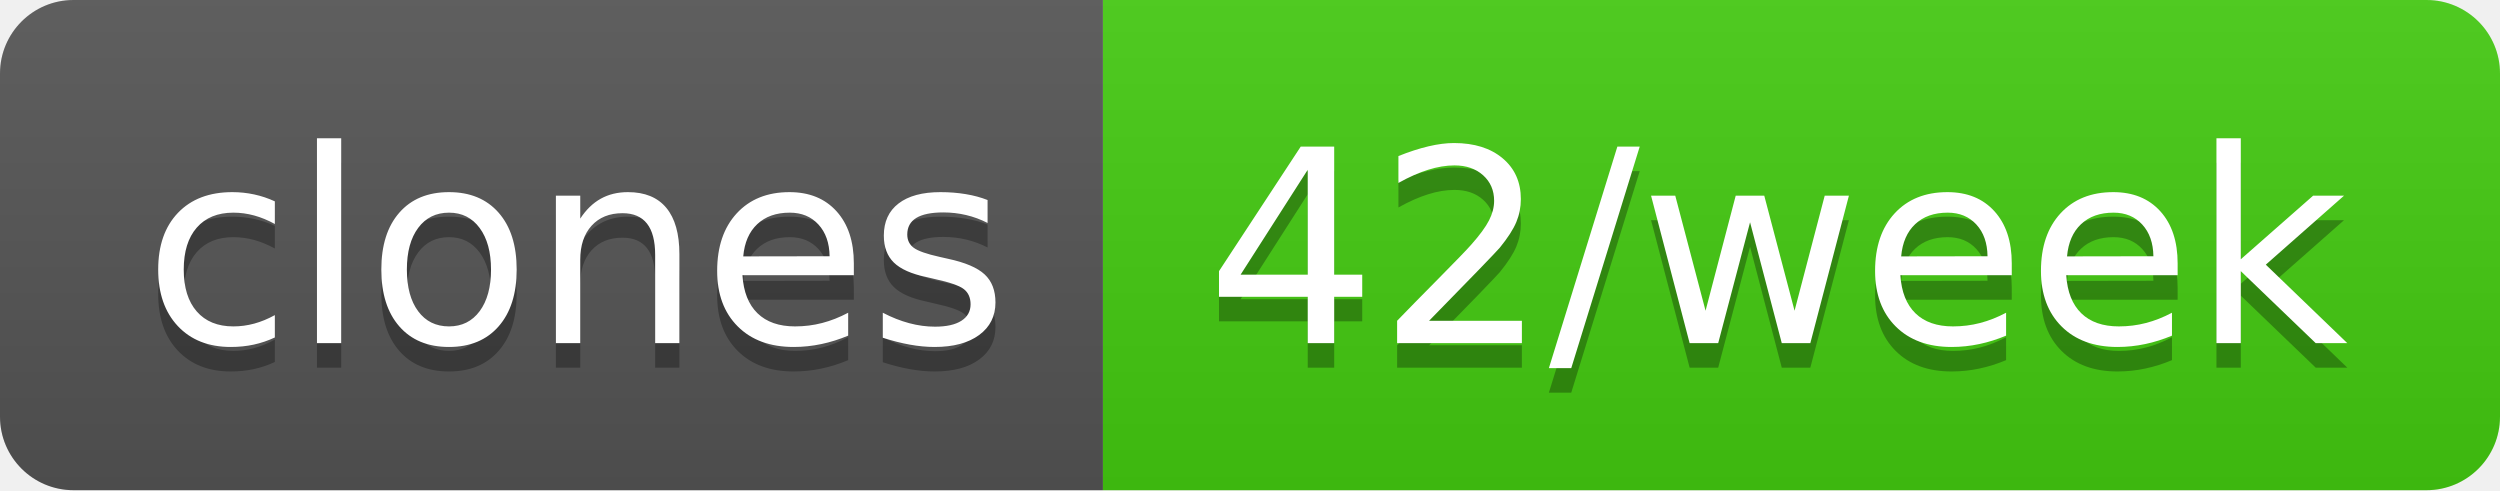
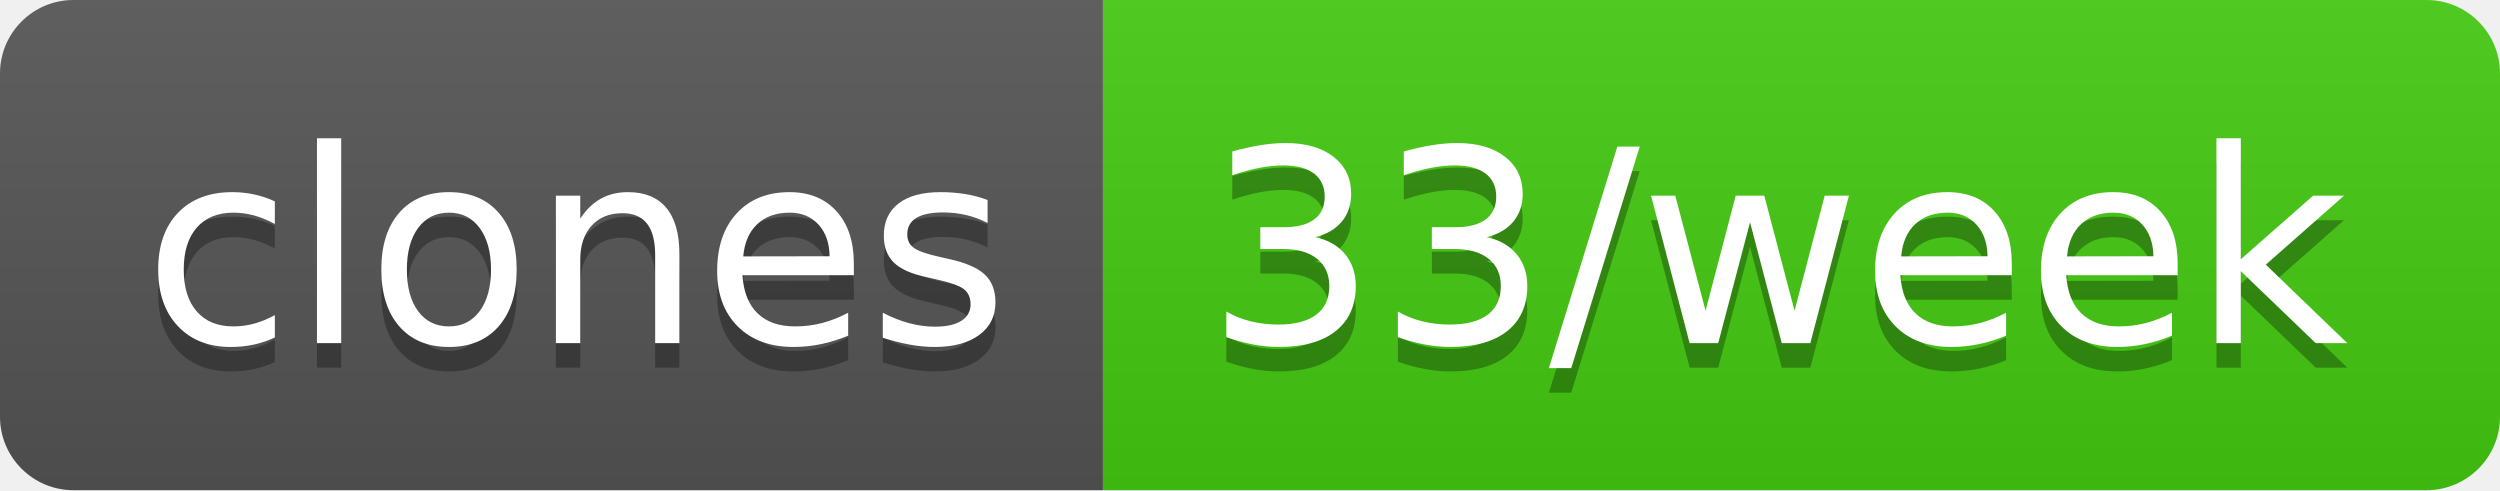
- <svg xmlns="http://www.w3.org/2000/svg" width="102" height="20" role="img" aria-label="clones: 42/week">
+ <svg xmlns="http://www.w3.org/2000/svg" width="102" height="20" role="img" aria-label="clones: 33/week">
  <linearGradient id="s" x2="0" y2="100%">
    <stop offset="0" stop-color="#bbb" stop-opacity=".1" />
    <stop offset="1" stop-opacity=".1" />
  </linearGradient>
  <clipPath id="r">
    <rect width="102" height="20" rx="3" fill="#fff" />
  </clipPath>
  <g clip-path="url(#r)">
    <rect width="45" height="20" fill="#555" />
    <rect x="45" width="57" height="20" fill="#4c1" />
    <rect width="102" height="20" fill="url(#s)" />
  </g>
  <g fill="#fff" text-anchor="middle" font-family="Verdana,Geneva,DejaVu Sans,sans-serif" text-rendering="geometricPrecision" font-size="110">
    <text aria-hidden="true" x="235" y="150" fill="#010101" fill-opacity=".3" transform="scale(.1)" textLength="350">clones</text>
    <text x="235" y="140" transform="scale(.1)" fill="#fff" textLength="350">clones</text>
-     <text aria-hidden="true" x="725" y="150" fill="#010101" fill-opacity=".3" transform="scale(.1)" textLength="470">42/week</text>
-     <text x="725" y="140" transform="scale(.1)" fill="#fff" textLength="470">42/week</text>
+     <text aria-hidden="true" x="725" y="150" fill="#010101" fill-opacity=".3" transform="scale(.1)" textLength="470">33/week</text>
+     <text x="725" y="140" transform="scale(.1)" fill="#fff" textLength="470">33/week</text>
  </g>
</svg>
